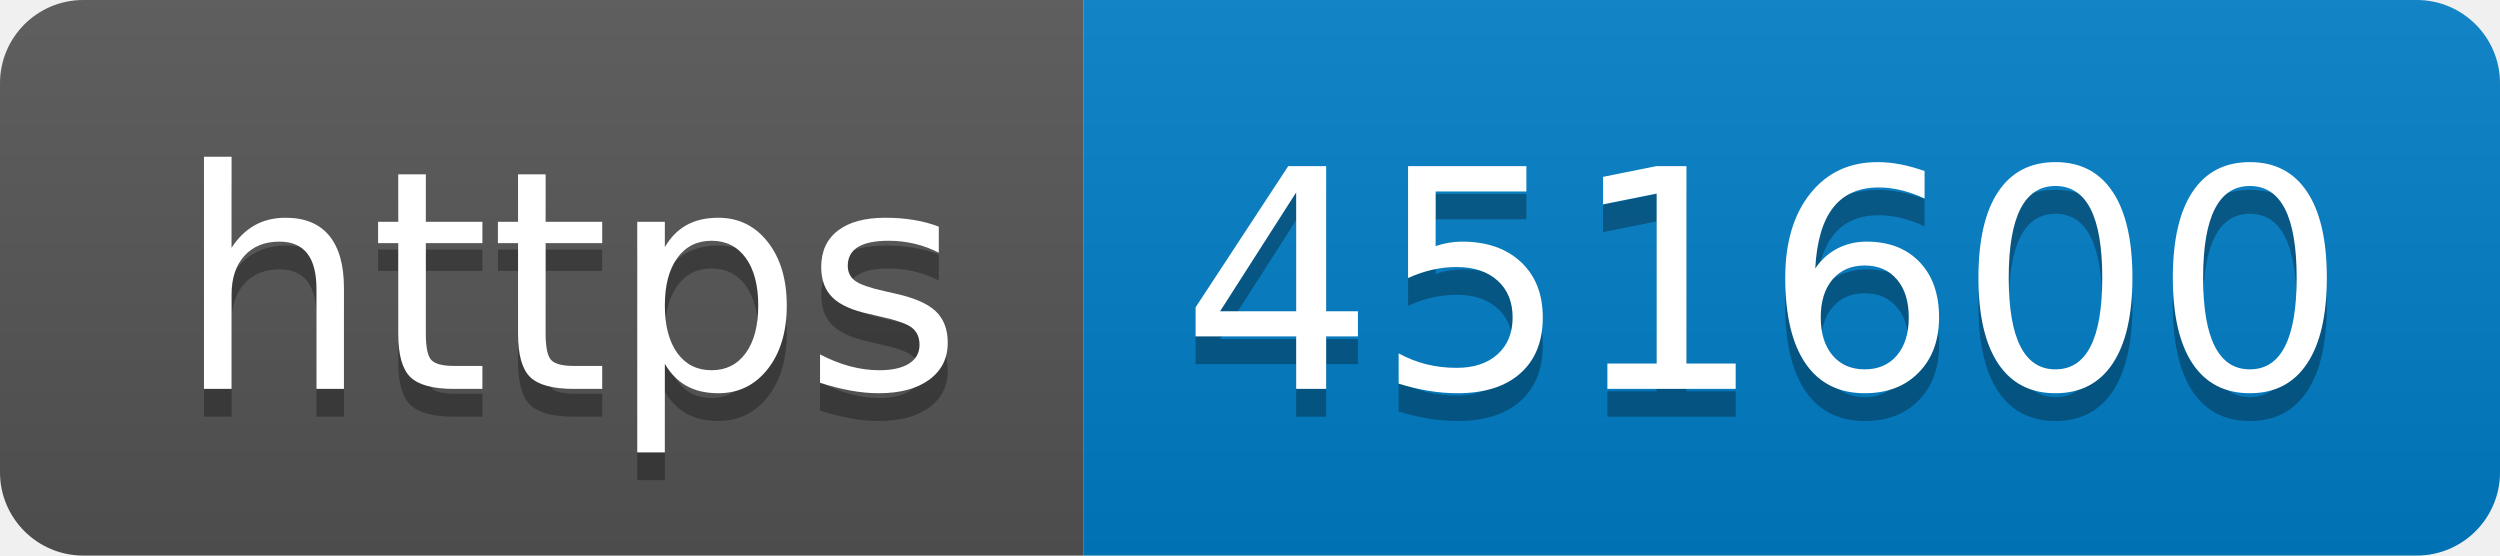
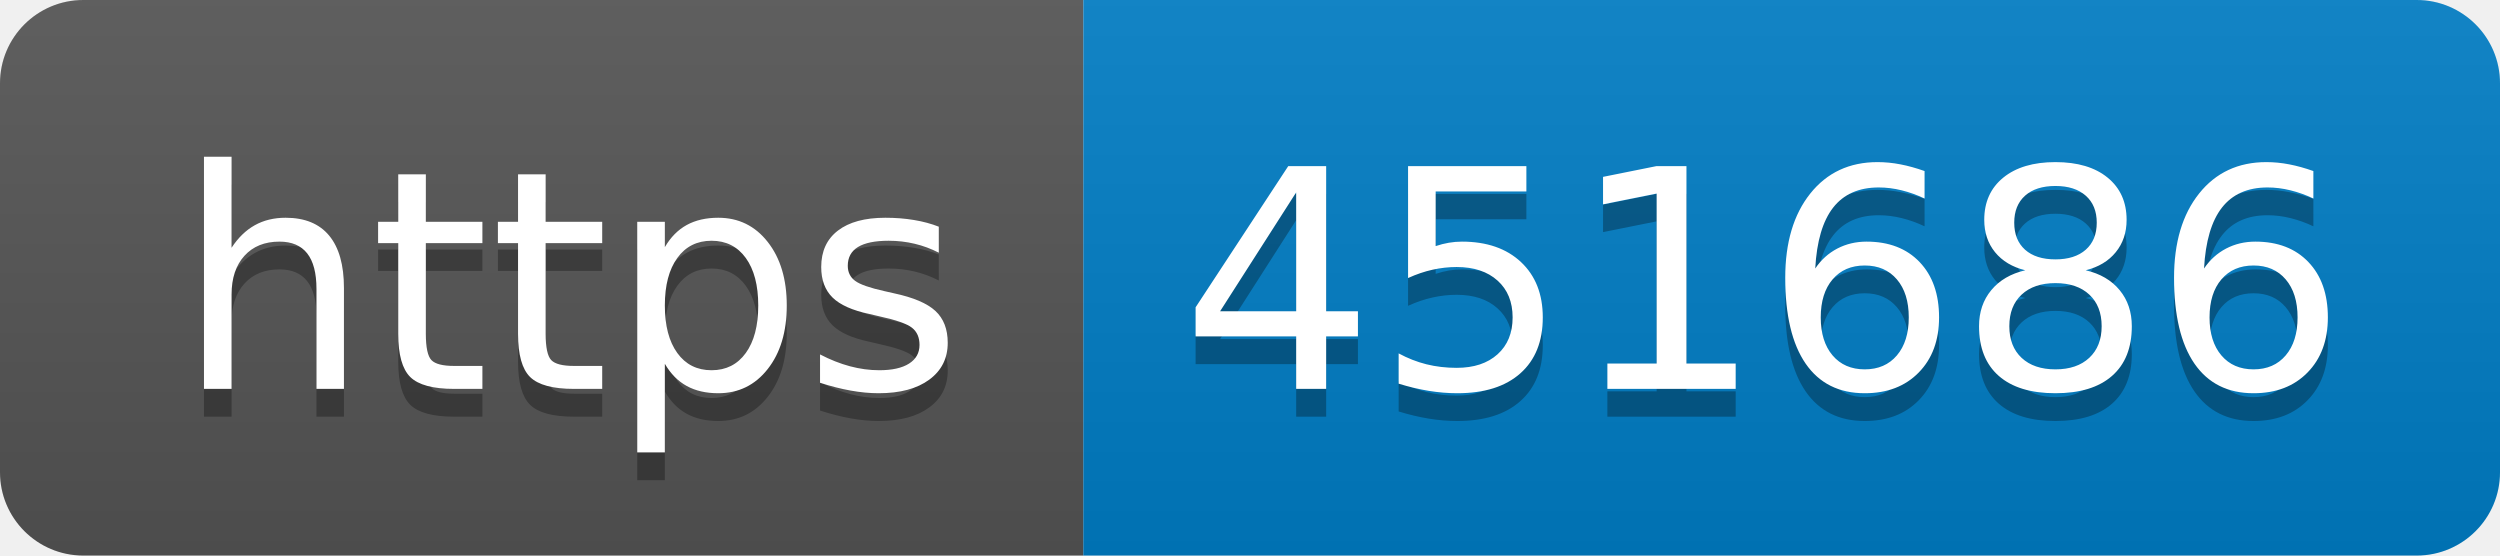
- <svg xmlns="http://www.w3.org/2000/svg" width="90" height="20" role="img" aria-label="https: 451600">
+ <svg xmlns="http://www.w3.org/2000/svg" width="90" height="20" role="img" aria-label="https: 451686">
  <linearGradient id="s" x2="0" y2="100%">
    <stop offset="0" stop-color="#bbb" stop-opacity=".1" />
    <stop offset="1" stop-opacity=".1" />
  </linearGradient>
  <clipPath id="r">
    <rect width="90" height="20" rx="3" fill="#fff" />
  </clipPath>
  <g clip-path="url(#r)">
    <rect width="39" height="20" fill="#555" />
    <rect x="39" width="51" height="20" fill="#007ec6" />
    <rect width="90" height="20" fill="url(#s)" />
  </g>
  <g fill="#fff" text-anchor="middle" font-family="Verdana,Geneva,DejaVu Sans,sans-serif" text-rendering="geometricPrecision" font-size="110">
    <text aria-hidden="true" x="205" y="150" fill="#010101" fill-opacity=".3" transform="scale(.1)" textLength="290">https</text>
    <text x="205" y="140" transform="scale(.1)" fill="#fff" textLength="290">https</text>
-     <text aria-hidden="true" x="635" y="150" fill="#010101" fill-opacity=".3" transform="scale(.1)" textLength="410">451600</text>
-     <text x="635" y="140" transform="scale(.1)" fill="#fff" textLength="410">451600</text>
+     <text aria-hidden="true" x="635" y="150" fill="#010101" fill-opacity=".3" transform="scale(.1)" textLength="410">451686</text>
+     <text x="635" y="140" transform="scale(.1)" fill="#fff" textLength="410">451686</text>
  </g>
</svg>
